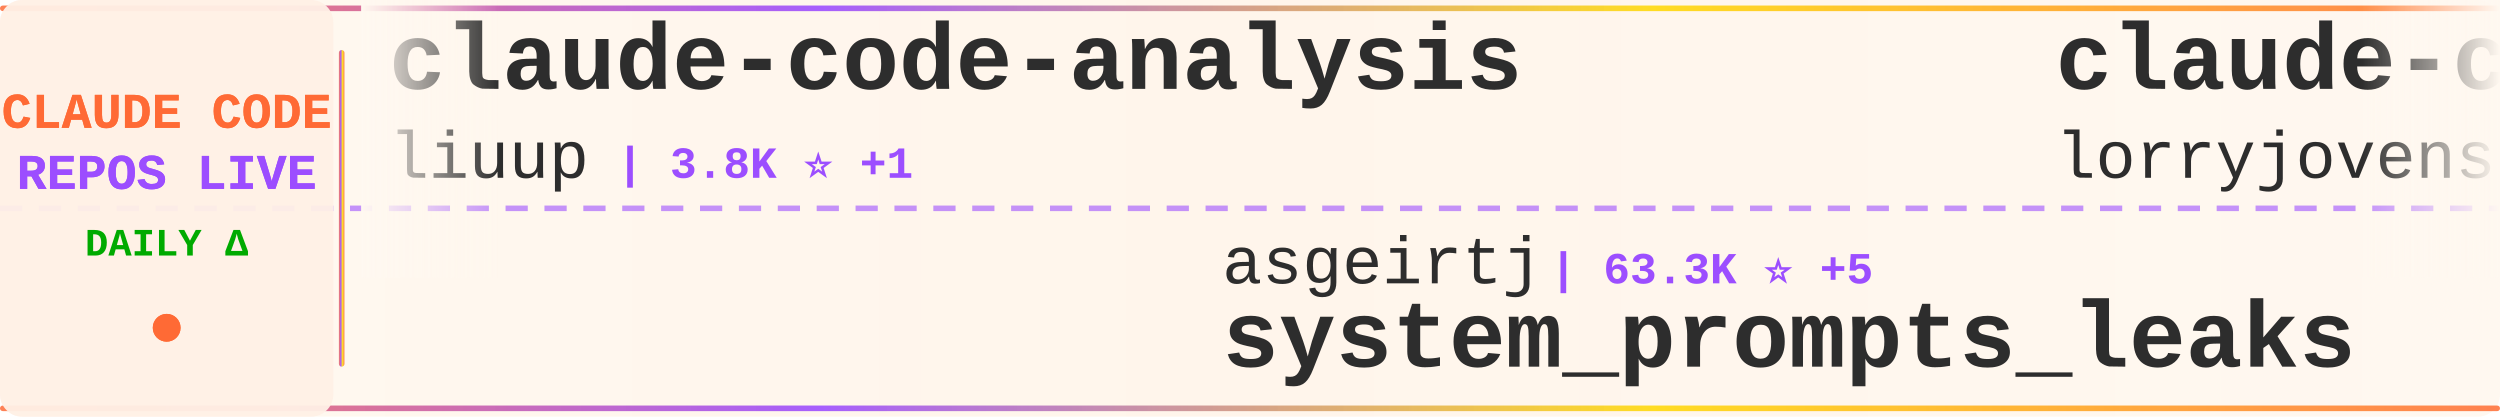
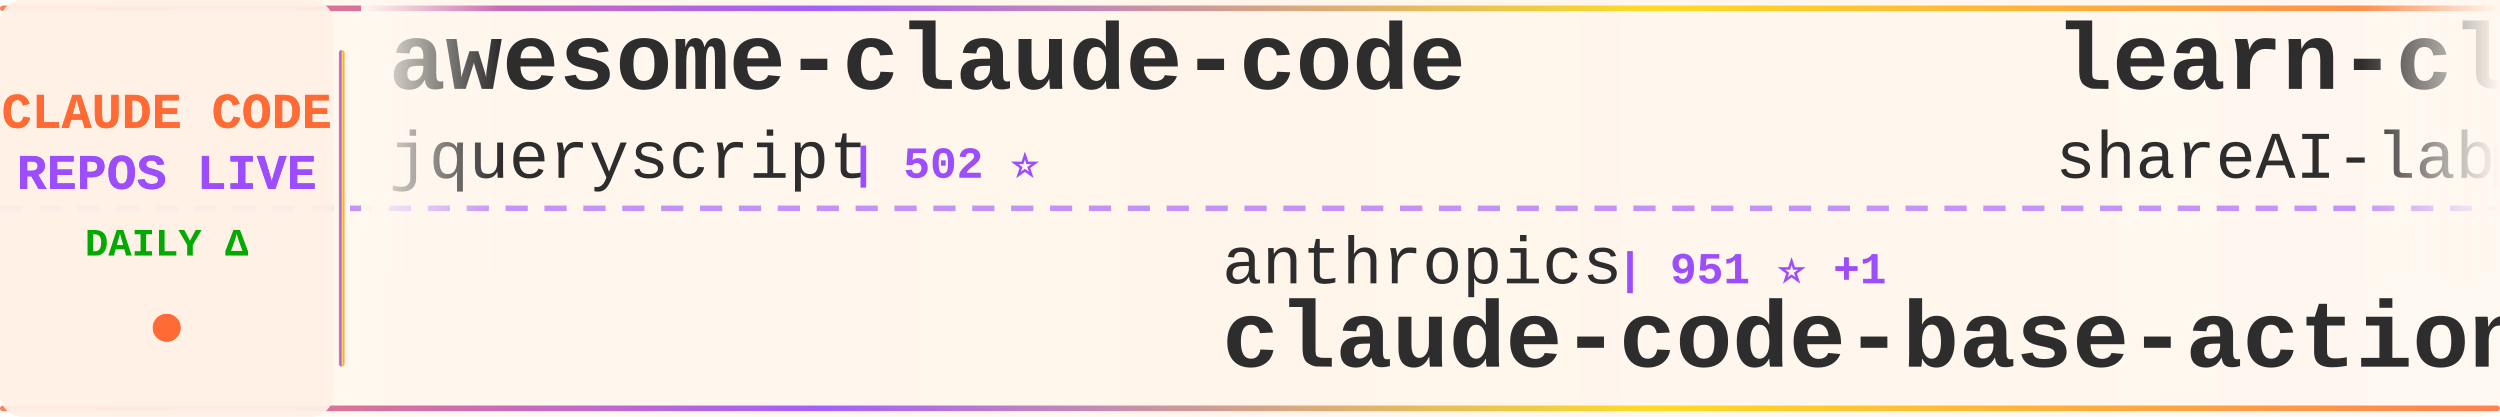
<svg xmlns="http://www.w3.org/2000/svg" width="900" height="150">
  <defs>
    <linearGradient id="tickerBg" x1="0%" y1="0%" x2="100%" y2="0%">
      <stop offset="0%" style="stop-color:#fff8f0;stop-opacity:0.98" />
      <stop offset="50%" style="stop-color:#fff5eb;stop-opacity:1" />
      <stop offset="100%" style="stop-color:#fff8f0;stop-opacity:0.98" />
    </linearGradient>
    <linearGradient id="borderGrad" x1="0%" y1="0%" x2="100%" y2="0%">
      <stop offset="0%" style="stop-color:#FF6B35;stop-opacity:0.85">
        <animate attributeName="stop-opacity" values="0.85;1;0.85" dur="2s" repeatCount="indefinite" />
      </stop>
      <stop offset="33%" style="stop-color:#9C4EFF;stop-opacity:0.9">
        <animate attributeName="stop-opacity" values="0.9;1;0.9" dur="2.2s" repeatCount="indefinite" />
      </stop>
      <stop offset="66%" style="stop-color:#FFD700;stop-opacity:0.85">
        <animate attributeName="stop-opacity" values="0.85;1;0.85" dur="1.8s" repeatCount="indefinite" />
      </stop>
      <stop offset="100%" style="stop-color:#FF6B35;stop-opacity:0.85">
        <animate attributeName="stop-opacity" values="0.85;1;0.85" dur="2s" repeatCount="indefinite" />
      </stop>
    </linearGradient>
    <filter id="textGlow">
      <feGaussianBlur stdDeviation="0.15" result="coloredBlur" />
      <feMerge>
        <feMergeNode in="coloredBlur" />
        <feMergeNode in="SourceGraphic" />
      </feMerge>
    </filter>
    <filter id="metricGlow">
      <feGaussianBlur stdDeviation="0.2" result="coloredBlur" />
      <feMerge>
        <feMergeNode in="coloredBlur" />
        <feMergeNode in="SourceGraphic" />
      </feMerge>
    </filter>
    <linearGradient id="leftFade" x1="0%" y1="0%" x2="100%" y2="0%">
      <stop offset="0%" style="stop-color:#fff8f0;stop-opacity:1" />
      <stop offset="100%" style="stop-color:#fff8f0;stop-opacity:0" />
    </linearGradient>
    <linearGradient id="rightFade" x1="0%" y1="0%" x2="100%" y2="0%">
      <stop offset="0%" style="stop-color:#fff8f0;stop-opacity:0" />
      <stop offset="100%" style="stop-color:#fff8f0;stop-opacity:1" />
    </linearGradient>
  </defs>
  <rect width="900" height="150" fill="url(#tickerBg)" rx="8" />
  <rect x="0" y="2" width="900" height="2" fill="url(#borderGrad)" rx="1" />
  <rect x="0" y="146" width="900" height="2" fill="url(#borderGrad)" rx="1" />
  <line x1="0" y1="75" x2="900" y2="75" stroke="#9C4EFF" stroke-width="2" stroke-dasharray="8 6" opacity="0.6" />
  <rect x="0" y="0" width="120" height="150" fill="#fff0e6" opacity="0.95" rx="8" />
  <text x="60" y="46" font-family="'Courier New', monospace" font-size="18" font-weight="bold" fill="#FF6B35" text-anchor="middle" filter="url(#textGlow)">
    CLAUDE CODE
  </text>
  <text x="60" y="68" font-family="'Courier New', monospace" font-size="18" font-weight="bold" fill="#9C4EFF" text-anchor="middle" filter="url(#textGlow)">
    REPOS LIVE
  </text>
  <text x="60" y="92" font-family="'Courier New', monospace" font-size="14" font-weight="bold" fill="#00aa00" text-anchor="middle">
    DAILY Δ
  </text>
  <circle cx="60" cy="118" r="5" fill="#FF6B35" filter="url(#metricGlow)">
    <animate attributeName="r" values="4;6;4" dur="1.5s" repeatCount="indefinite" />
    <animate attributeName="opacity" values="0.6;1;0.6" dur="1.5s" repeatCount="indefinite" />
  </circle>
  <rect x="122" y="18" width="2" height="114" fill="url(#borderGrad)" rx="1" />
  <clipPath id="tickerClip">
    <rect x="130" y="0" width="770" height="150" />
  </clipPath>
  <g clip-path="url(#tickerClip)">
    <g id="tickerItems">
      <animateTransform attributeName="transform" attributeType="XML" type="translate" from="0 0" to="-3000 0" dur="54s" repeatCount="indefinite" />
      <g transform="translate(0, 0)">
-         <text x="140" y="32" font-family="'Courier New', monospace" font-size="34" font-weight="bold" fill="#2d2d2d">claude-code-analysis</text>
-         <text x="140" y="64" font-family="'Courier New', monospace" font-size="24" font-weight="normal" fill="#2d2d2d" opacity="1.0">liuup</text>
-         <text x="222" y="64" font-family="'Courier New', monospace" font-size="16" font-weight="bold" fill="#9C4EFF"> | 3.8K ⭐ +1</text>
+         <text x="140" y="32" font-family="'Courier New', monospace" font-size="34" font-weight="bold" fill="#2d2d2d">awesome-claude-code</text>
+         <text x="140" y="64" font-family="'Courier New', monospace" font-size="24" font-weight="normal" fill="#2d2d2d" opacity="1.0">jqueryscript</text>
+         <text x="306" y="64" font-family="'Courier New', monospace" font-size="16" font-weight="bold" fill="#9C4EFF"> | 502 ⭐</text>
      </g>
      <g transform="translate(300, 0)">
-         <text x="140" y="102" font-family="'Courier New', monospace" font-size="24" font-weight="normal" fill="#2d2d2d" opacity="1.0">asgeirtj</text>
-         <text x="258" y="102" font-family="'Courier New', monospace" font-size="16" font-weight="bold" fill="#9C4EFF"> | 63.3K ⭐ +5</text>
-         <text x="140" y="132" font-family="'Courier New', monospace" font-size="34" font-weight="bold" fill="#2d2d2d">system_prompts_leaks</text>
+         <text x="140" y="102" font-family="'Courier New', monospace" font-size="24" font-weight="normal" fill="#2d2d2d" opacity="1.0">anthropics</text>
+         <text x="282" y="102" font-family="'Courier New', monospace" font-size="16" font-weight="bold" fill="#9C4EFF"> | 951 ⭐ +1</text>
+         <text x="140" y="132" font-family="'Courier New', monospace" font-size="34" font-weight="bold" fill="#2d2d2d">claude-code-base-action</text>
      </g>
      <g transform="translate(600, 0)">
-         <text x="140" y="32" font-family="'Courier New', monospace" font-size="34" font-weight="bold" fill="#2d2d2d">claude-code-rust</text>
-         <text x="140" y="64" font-family="'Courier New', monospace" font-size="24" font-weight="normal" fill="#2d2d2d" opacity="1.0">lorryjovens-hub</text>
-         <text x="342" y="64" font-family="'Courier New', monospace" font-size="16" font-weight="bold" fill="#9C4EFF"> | 1.7K ⭐</text>
+         <text x="140" y="32" font-family="'Courier New', monospace" font-size="34" font-weight="bold" fill="#2d2d2d">learn-claude-code</text>
+         <text x="140" y="64" font-family="'Courier New', monospace" font-size="24" font-weight="normal" fill="#2d2d2d" opacity="1.0">shareAI-lab</text>
+         <text x="294" y="64" font-family="'Courier New', monospace" font-size="16" font-weight="bold" fill="#9C4EFF"> | 74.9K ⭐ +11</text>
      </g>
      <g transform="translate(900, 0)">
-         <text x="140" y="102" font-family="'Courier New', monospace" font-size="24" font-weight="normal" fill="#2d2d2d" opacity="1.0">anthropics</text>
-         <text x="282" y="102" font-family="'Courier New', monospace" font-size="16" font-weight="bold" fill="#9C4EFF"> | 170.9K ⭐ +29</text>
-         <text x="140" y="132" font-family="'Courier New', monospace" font-size="34" font-weight="bold" fill="#2d2d2d">skills</text>
+         <text x="140" y="102" font-family="'Courier New', monospace" font-size="24" font-weight="normal" fill="#2d2d2d" opacity="1.0">oboard</text>
+         <text x="234" y="102" font-family="'Courier New', monospace" font-size="16" font-weight="bold" fill="#9C4EFF"> | 3.3K ⭐</text>
+         <text x="140" y="132" font-family="'Courier New', monospace" font-size="34" font-weight="bold" fill="#2d2d2d">claude-code-rev</text>
      </g>
      <g transform="translate(1200, 0)">
-         <text x="140" y="32" font-family="'Courier New', monospace" font-size="34" font-weight="bold" fill="#2d2d2d">Open-ClaudeCode</text>
-         <text x="140" y="64" font-family="'Courier New', monospace" font-size="24" font-weight="normal" fill="#2d2d2d" opacity="1.0">LING71671</text>
-         <text x="270" y="64" font-family="'Courier New', monospace" font-size="16" font-weight="bold" fill="#9C4EFF"> | 945 ⭐</text>
+         <text x="140" y="32" font-family="'Courier New', monospace" font-size="34" font-weight="bold" fill="#2d2d2d">claude-code-source</text>
+         <text x="140" y="64" font-family="'Courier New', monospace" font-size="24" font-weight="normal" fill="#2d2d2d" opacity="1.0">AprilNEA</text>
+         <text x="258" y="64" font-family="'Courier New', monospace" font-size="16" font-weight="bold" fill="#9C4EFF"> | 391 ⭐</text>
      </g>
      <g transform="translate(1500, 0)">
-         <text x="140" y="102" font-family="'Courier New', monospace" font-size="24" font-weight="normal" fill="#2d2d2d" opacity="1.0">jeremylongshore</text>
-         <text x="342" y="102" font-family="'Courier New', monospace" font-size="16" font-weight="bold" fill="#9C4EFF"> | 2.7K ⭐ +1</text>
-         <text x="140" y="132" font-family="'Courier New', monospace" font-size="34" font-weight="bold" fill="#2d2d2d">claude-code-plugins-plus...</text>
+         <text x="140" y="102" font-family="'Courier New', monospace" font-size="24" font-weight="normal" fill="#2d2d2d" opacity="1.0">zebbern</text>
+         <text x="246" y="102" font-family="'Courier New', monospace" font-size="16" font-weight="bold" fill="#9C4EFF"> | 4.6K ⭐</text>
+         <text x="140" y="132" font-family="'Courier New', monospace" font-size="34" font-weight="bold" fill="#2d2d2d">claude-code-guide</text>
      </g>
      <g transform="translate(1800, 0)">
-         <text x="140" y="32" font-family="'Courier New', monospace" font-size="34" font-weight="bold" fill="#2d2d2d">claude-code-guide</text>
-         <text x="140" y="64" font-family="'Courier New', monospace" font-size="24" font-weight="normal" fill="#2d2d2d" opacity="1.0">zebbern</text>
-         <text x="246" y="64" font-family="'Courier New', monospace" font-size="16" font-weight="bold" fill="#9C4EFF"> | 4.6K ⭐</text>
+         <text x="140" y="32" font-family="'Courier New', monospace" font-size="34" font-weight="bold" fill="#2d2d2d">awesome-claude-code-suba...</text>
+         <text x="140" y="64" font-family="'Courier New', monospace" font-size="24" font-weight="normal" fill="#2d2d2d" opacity="1.0">VoltAgent</text>
+         <text x="270" y="64" font-family="'Courier New', monospace" font-size="16" font-weight="bold" fill="#9C4EFF"> | 24.5K ⭐ +2</text>
      </g>
      <g transform="translate(2100, 0)">
-         <text x="140" y="102" font-family="'Courier New', monospace" font-size="24" font-weight="normal" fill="#2d2d2d" opacity="1.0">guanshan</text>
-         <text x="258" y="102" font-family="'Courier New', monospace" font-size="16" font-weight="bold" fill="#9C4EFF"> | 61 ⭐</text>
-         <text x="140" y="132" font-family="'Courier New', monospace" font-size="34" font-weight="bold" fill="#2d2d2d">ClaudeCode</text>
+         <text x="140" y="102" font-family="'Courier New', monospace" font-size="24" font-weight="normal" fill="#2d2d2d" opacity="1.0">disler</text>
+         <text x="234" y="102" font-family="'Courier New', monospace" font-size="16" font-weight="bold" fill="#9C4EFF"> | 1.6K ⭐ +1</text>
+         <text x="140" y="132" font-family="'Courier New', monospace" font-size="34" font-weight="bold" fill="#2d2d2d">pi-vs-claude-code</text>
      </g>
      <g transform="translate(2400, 0)">
-         <text x="140" y="32" font-family="'Courier New', monospace" font-size="34" font-weight="bold" fill="#2d2d2d">sc-claude-code-files</text>
-         <text x="140" y="64" font-family="'Courier New', monospace" font-size="24" font-weight="normal" fill="#2d2d2d" opacity="1.0">https-deeplearning-ai</text>
-         <text x="414" y="64" font-family="'Courier New', monospace" font-size="16" font-weight="bold" fill="#9C4EFF"> | 544 ⭐</text>
+         <text x="140" y="32" font-family="'Courier New', monospace" font-size="34" font-weight="bold" fill="#2d2d2d">claude-code-infrastructu...</text>
+         <text x="140" y="64" font-family="'Courier New', monospace" font-size="24" font-weight="normal" fill="#2d2d2d" opacity="1.0">diet103</text>
+         <text x="246" y="64" font-family="'Courier New', monospace" font-size="16" font-weight="bold" fill="#9C4EFF"> | 10.0K ⭐</text>
      </g>
      <g transform="translate(2700, 0)">
-         <text x="140" y="102" font-family="'Courier New', monospace" font-size="24" font-weight="normal" fill="#2d2d2d" opacity="1.0">ponponon</text>
-         <text x="258" y="102" font-family="'Courier New', monospace" font-size="16" font-weight="bold" fill="#9C4EFF"> | 2.3K ⭐</text>
-         <text x="140" y="132" font-family="'Courier New', monospace" font-size="34" font-weight="bold" fill="#2d2d2d">claude_code_src</text>
+         <text x="140" y="102" font-family="'Courier New', monospace" font-size="24" font-weight="normal" fill="#2d2d2d" opacity="1.0">JrCx7scC</text>
+         <text x="258" y="102" font-family="'Courier New', monospace" font-size="16" font-weight="bold" fill="#9C4EFF"> | 374 ⭐</text>
+         <text x="140" y="132" font-family="'Courier New', monospace" font-size="34" font-weight="bold" fill="#2d2d2d">claude-code-source</text>
      </g>
      <g transform="translate(3000, 0)">
-         <text x="140" y="32" font-family="'Courier New', monospace" font-size="34" font-weight="bold" fill="#2d2d2d">claude-code-analysis</text>
-         <text x="140" y="64" font-family="'Courier New', monospace" font-size="24" font-weight="normal" fill="#2d2d2d" opacity="1.0">liuup</text>
-         <text x="222" y="64" font-family="'Courier New', monospace" font-size="16" font-weight="bold" fill="#9C4EFF"> | 3.8K ⭐ +1</text>
+         <text x="140" y="32" font-family="'Courier New', monospace" font-size="34" font-weight="bold" fill="#2d2d2d">awesome-claude-code</text>
+         <text x="140" y="64" font-family="'Courier New', monospace" font-size="24" font-weight="normal" fill="#2d2d2d" opacity="1.0">jqueryscript</text>
+         <text x="306" y="64" font-family="'Courier New', monospace" font-size="16" font-weight="bold" fill="#9C4EFF"> | 502 ⭐</text>
      </g>
      <g transform="translate(3300, 0)">
-         <text x="140" y="102" font-family="'Courier New', monospace" font-size="24" font-weight="normal" fill="#2d2d2d" opacity="1.0">asgeirtj</text>
-         <text x="258" y="102" font-family="'Courier New', monospace" font-size="16" font-weight="bold" fill="#9C4EFF"> | 63.3K ⭐ +5</text>
-         <text x="140" y="132" font-family="'Courier New', monospace" font-size="34" font-weight="bold" fill="#2d2d2d">system_prompts_leaks</text>
+         <text x="140" y="102" font-family="'Courier New', monospace" font-size="24" font-weight="normal" fill="#2d2d2d" opacity="1.0">anthropics</text>
+         <text x="282" y="102" font-family="'Courier New', monospace" font-size="16" font-weight="bold" fill="#9C4EFF"> | 951 ⭐ +1</text>
+         <text x="140" y="132" font-family="'Courier New', monospace" font-size="34" font-weight="bold" fill="#2d2d2d">claude-code-base-action</text>
      </g>
      <g transform="translate(3600, 0)">
-         <text x="140" y="32" font-family="'Courier New', monospace" font-size="34" font-weight="bold" fill="#2d2d2d">claude-code-rust</text>
-         <text x="140" y="64" font-family="'Courier New', monospace" font-size="24" font-weight="normal" fill="#2d2d2d" opacity="1.0">lorryjovens-hub</text>
-         <text x="342" y="64" font-family="'Courier New', monospace" font-size="16" font-weight="bold" fill="#9C4EFF"> | 1.7K ⭐</text>
+         <text x="140" y="32" font-family="'Courier New', monospace" font-size="34" font-weight="bold" fill="#2d2d2d">learn-claude-code</text>
+         <text x="140" y="64" font-family="'Courier New', monospace" font-size="24" font-weight="normal" fill="#2d2d2d" opacity="1.0">shareAI-lab</text>
+         <text x="294" y="64" font-family="'Courier New', monospace" font-size="16" font-weight="bold" fill="#9C4EFF"> | 74.9K ⭐ +11</text>
      </g>
      <g transform="translate(3900, 0)">
-         <text x="140" y="102" font-family="'Courier New', monospace" font-size="24" font-weight="normal" fill="#2d2d2d" opacity="1.0">anthropics</text>
-         <text x="282" y="102" font-family="'Courier New', monospace" font-size="16" font-weight="bold" fill="#9C4EFF"> | 170.9K ⭐ +29</text>
-         <text x="140" y="132" font-family="'Courier New', monospace" font-size="34" font-weight="bold" fill="#2d2d2d">skills</text>
+         <text x="140" y="102" font-family="'Courier New', monospace" font-size="24" font-weight="normal" fill="#2d2d2d" opacity="1.0">oboard</text>
+         <text x="234" y="102" font-family="'Courier New', monospace" font-size="16" font-weight="bold" fill="#9C4EFF"> | 3.3K ⭐</text>
+         <text x="140" y="132" font-family="'Courier New', monospace" font-size="34" font-weight="bold" fill="#2d2d2d">claude-code-rev</text>
      </g>
    </g>
  </g>
  <rect x="130" y="0" width="50" height="100" fill="url(#leftFade)" />
  <rect x="850" y="0" width="50" height="100" fill="url(#rightFade)" />
</svg>
